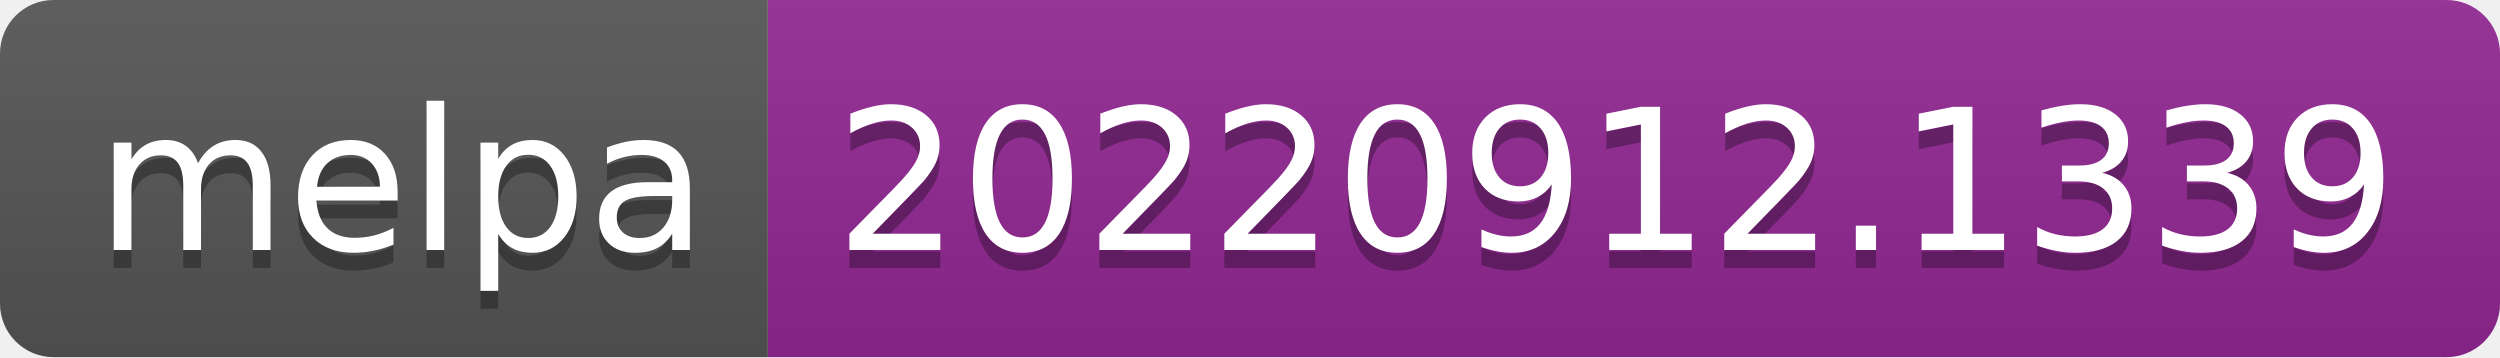
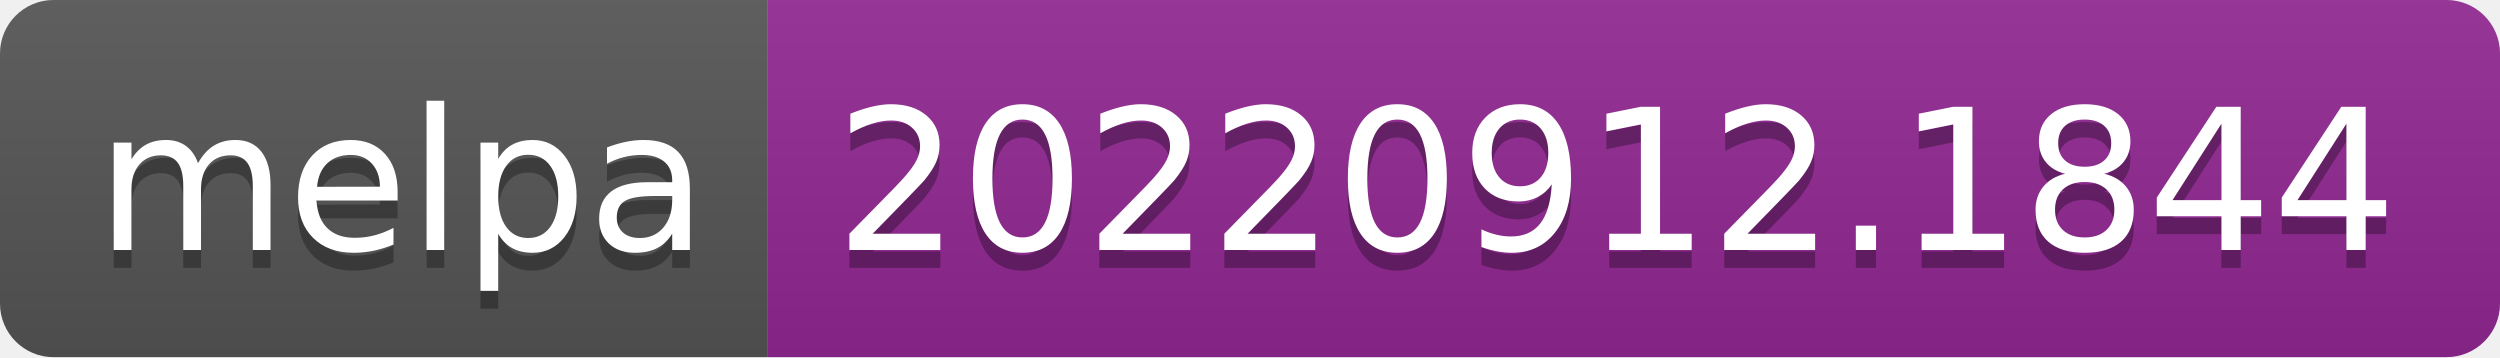
- <svg xmlns="http://www.w3.org/2000/svg" width="140" height="20" role="img" aria-label="melpa: 20220912.1339">
+ <svg xmlns="http://www.w3.org/2000/svg" width="140" height="20" role="img" aria-label="melpa: 20220912.1844">
  <linearGradient id="s" x2="0" y2="100%">
    <stop offset="0" stop-color="#bbb" stop-opacity=".1" />
    <stop offset="1" stop-opacity=".1" />
  </linearGradient>
  <clipPath id="r">
    <rect width="140" height="20" rx="3" fill="#fff" />
  </clipPath>
  <g clip-path="url(#r)">
    <rect width="43" height="20" fill="#555" />
    <rect x="43" width="97" height="20" fill="#922793" />
    <rect width="140" height="20" fill="url(#s)" />
  </g>
  <g fill="#fff" text-anchor="middle" font-family="Verdana,Geneva,DejaVu Sans,sans-serif" text-rendering="geometricPrecision" font-size="110">
    <text aria-hidden="true" x="225" y="150" fill="#010101" fill-opacity=".3" transform="scale(.1)" textLength="330">melpa</text>
    <text x="225" y="140" transform="scale(.1)" fill="#fff" textLength="330">melpa</text>
-     <text aria-hidden="true" x="905" y="150" fill="#010101" fill-opacity=".3" transform="scale(.1)" textLength="870">20220912.1339</text>
-     <text x="905" y="140" transform="scale(.1)" fill="#fff" textLength="870">20220912.1339</text>
+     <text aria-hidden="true" x="905" y="150" fill="#010101" fill-opacity=".3" transform="scale(.1)" textLength="870">20220912.1844</text>
+     <text x="905" y="140" transform="scale(.1)" fill="#fff" textLength="870">20220912.1844</text>
  </g>
</svg>
